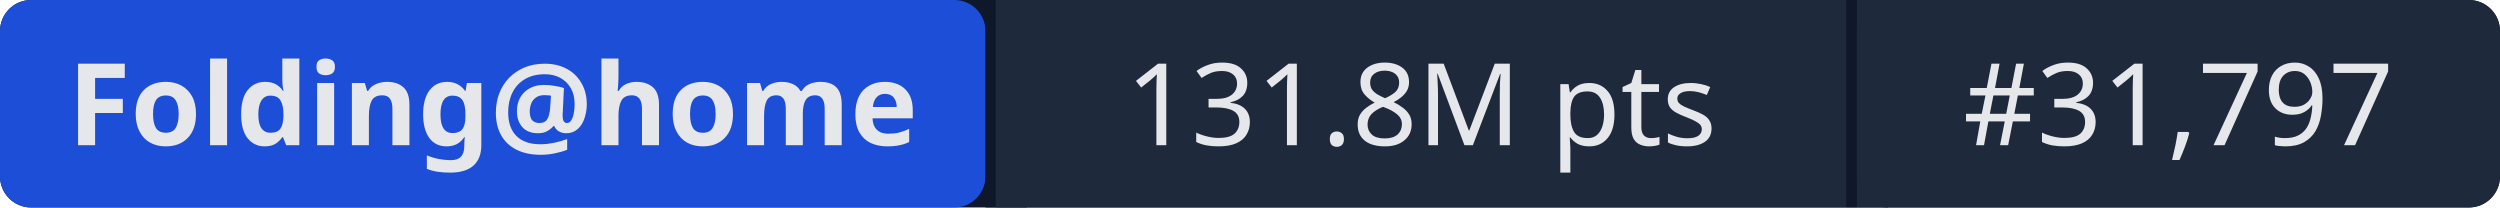
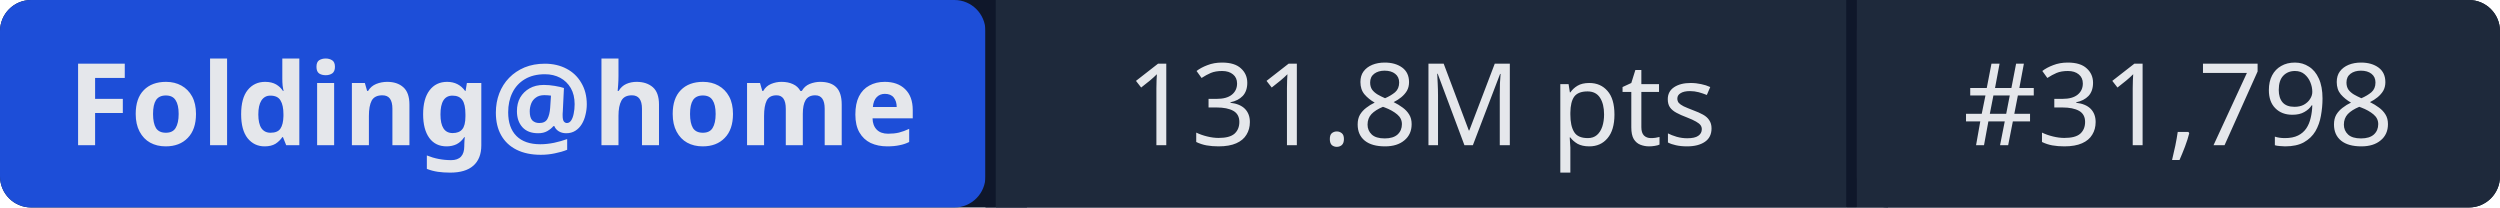
- <svg xmlns="http://www.w3.org/2000/svg" width="241" height="20" role="img" aria-label="Folding@home: 131.8M pts | #31,797">
+ <svg xmlns="http://www.w3.org/2000/svg" width="241" height="20" role="img" aria-label="Folding@home: 131.8M pts | #31,798">
  <rect width="241" height="20" rx="3" fill="#0f172a" />
  <rect x="0" width="95" height="20" rx="3" fill="#1d4ed8" />
  <rect x="95" width="1" height="20" fill="#0f172a" />
  <rect x="96" width="82" height="20" fill="#1e293b" />
  <rect x="178" width="1" height="20" fill="#0f172a" />
  <rect x="179" width="62" height="20" rx="3" fill="#1e293b" />
  <rect x="96" width="3" height="20" fill="#1e293b" />
  <rect x="179" width="3" height="20" fill="#1e293b" />
  <g fill="#e5e7eb" font-family="system-ui,sans-serif" font-size="11" text-anchor="middle">
    <text x="47.5" y="14" font-weight="600">Folding@home</text>
    <text x="137" y="14">131.8M pts</text>
-     <text x="210" y="14">#31,797</text>
+     <text x="210" y="14">#31,798</text>
  </g>
</svg>
